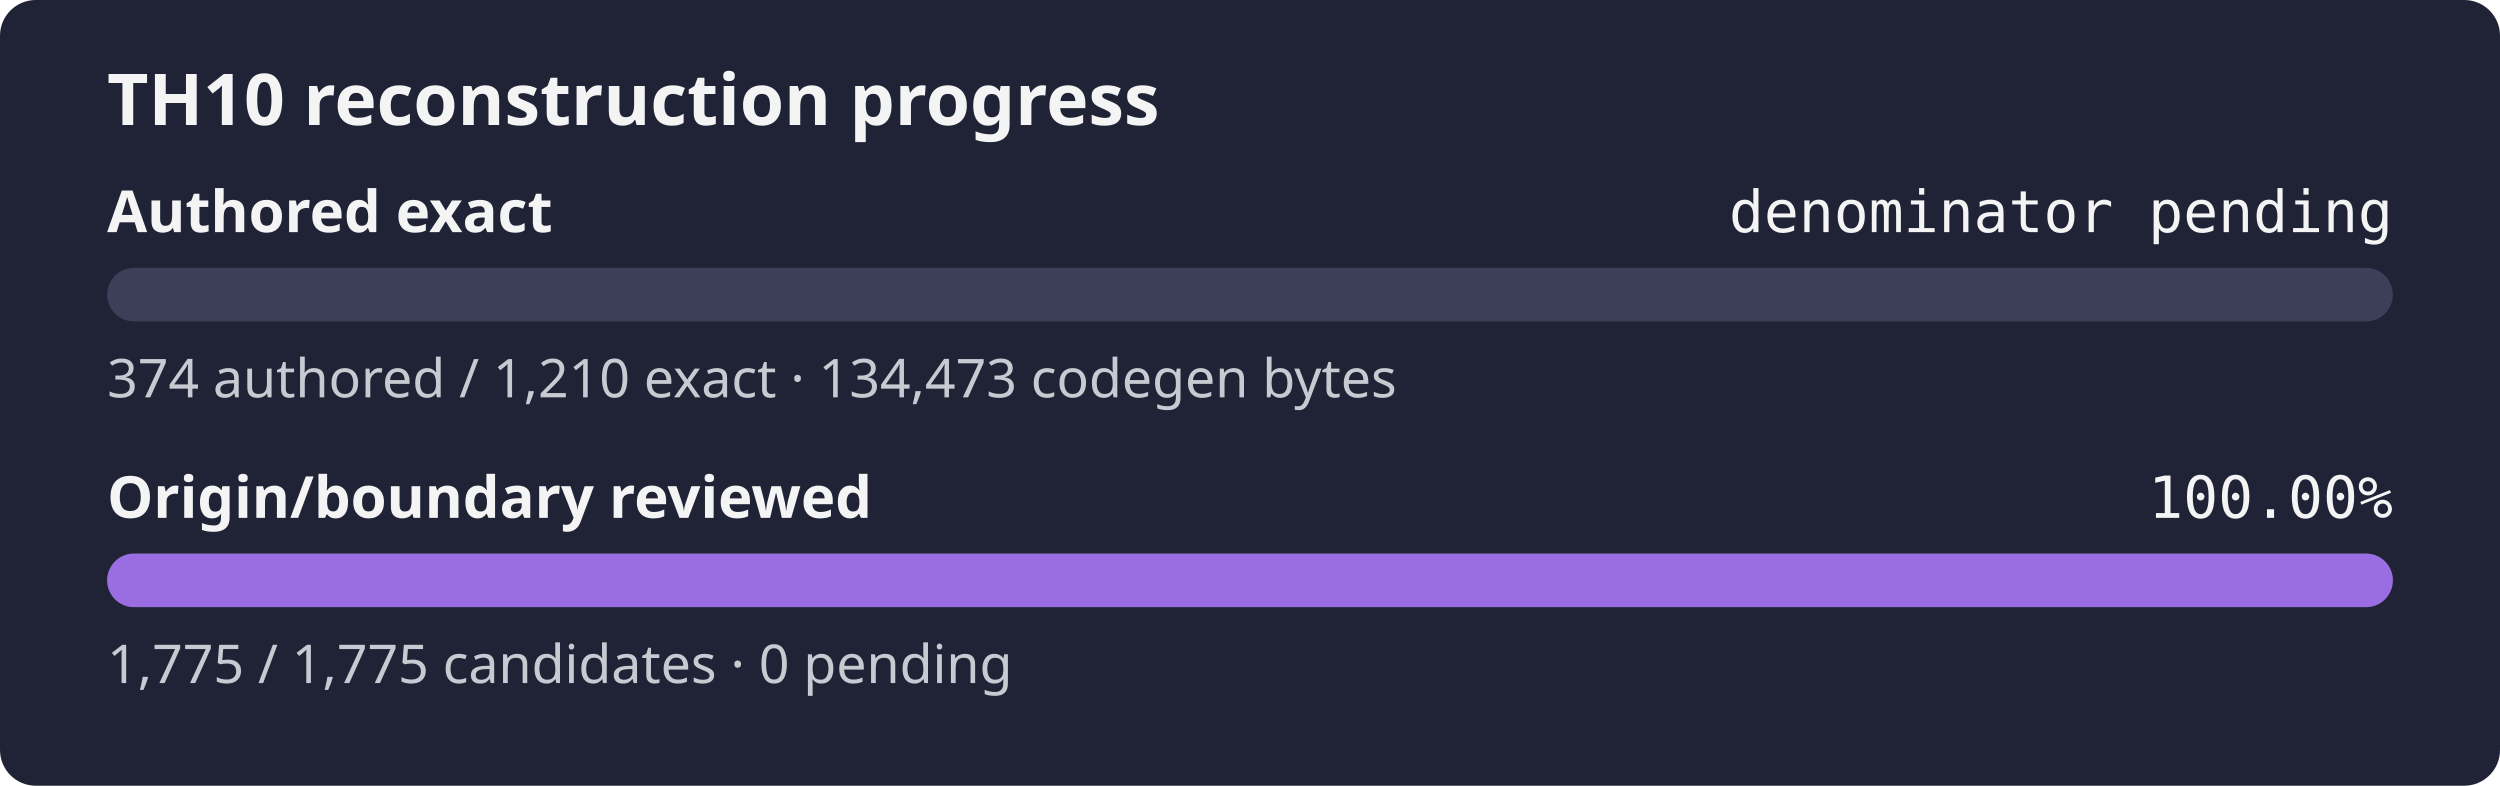
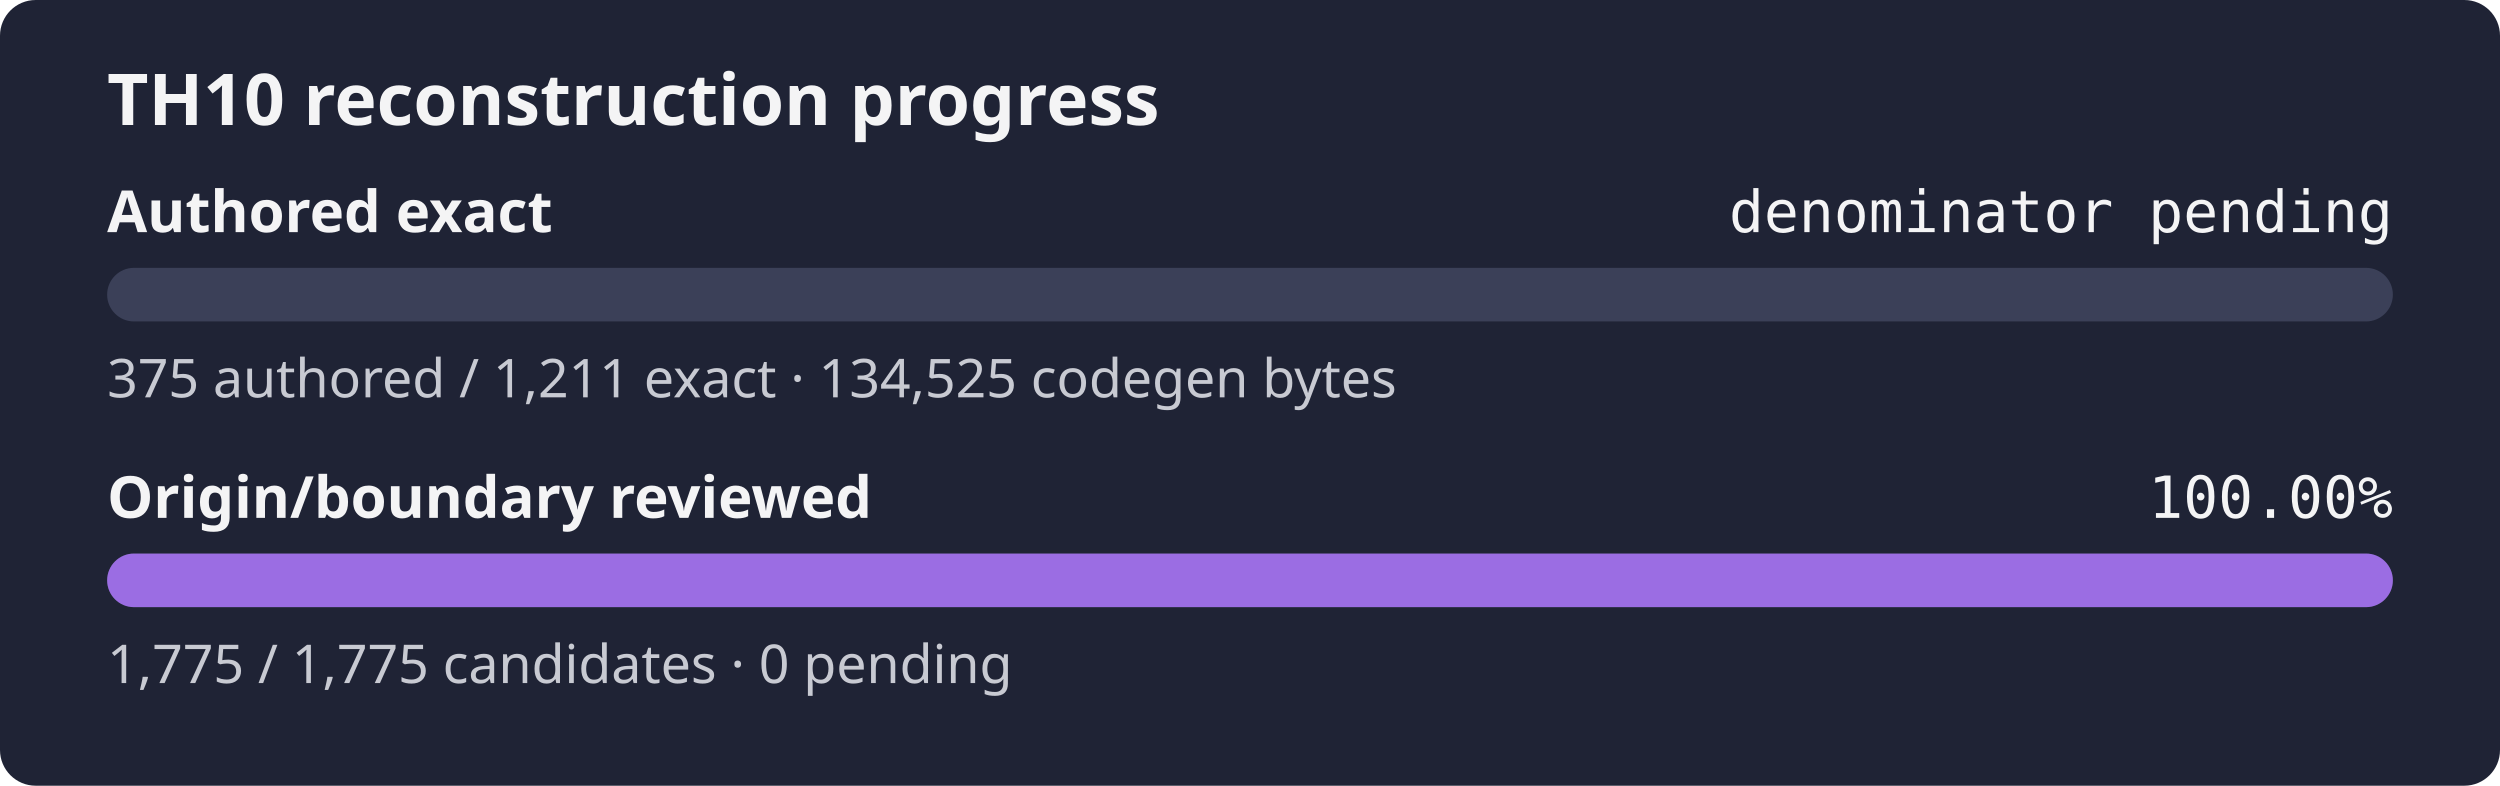
<svg xmlns="http://www.w3.org/2000/svg" width="560" height="176" role="img" aria-label="TH10 reconstruction progress: authored exact denominator pending, origin and boundary review 100.00%">
  <rect width="560" height="176" rx="8" fill="#1f2335" />
  <text x="24" y="28" fill="#f4f4f5" font-family="sans-serif" font-size="16" font-weight="600">TH10 reconstruction progress</text>
  <text x="24" y="52" fill="#f4f4f5" font-family="sans-serif" font-size="13" font-weight="600">Authored exact</text>
  <text x="536" y="52" fill="#f4f4f5" text-anchor="end" font-family="monospace" font-size="13">denominator pending</text>
  <rect x="24" y="60" width="512" height="12" rx="6" fill="#3b4058" />
  <rect x="24" y="60" width="0.00" height="12" rx="6" fill="#9b6de3" />
-   <text x="24" y="89" fill="#c8cad2" font-family="sans-serif" font-size="12">374 authored / 1,210 exact · 134,473 codegen bytes</text>
+   <text x="24" y="89" fill="#c8cad2" font-family="sans-serif" font-size="12">375 authored / 1,211 exact · 134,525 codegen bytes</text>
  <text x="24" y="116" fill="#f4f4f5" font-family="sans-serif" font-size="13" font-weight="600">Origin/boundary reviewed</text>
  <text x="536" y="116" fill="#f4f4f5" text-anchor="end" font-family="monospace" font-size="13">100.00%</text>
  <rect x="24" y="124" width="512" height="12" rx="6" fill="#3b4058" />
  <rect x="24" y="124" width="512.00" height="12" rx="6" fill="#9b6de3" />
  <text x="24" y="153" fill="#c8cad2" font-family="sans-serif" font-size="12">1,775 / 1,775 candidates · 0 pending</text>
</svg>
